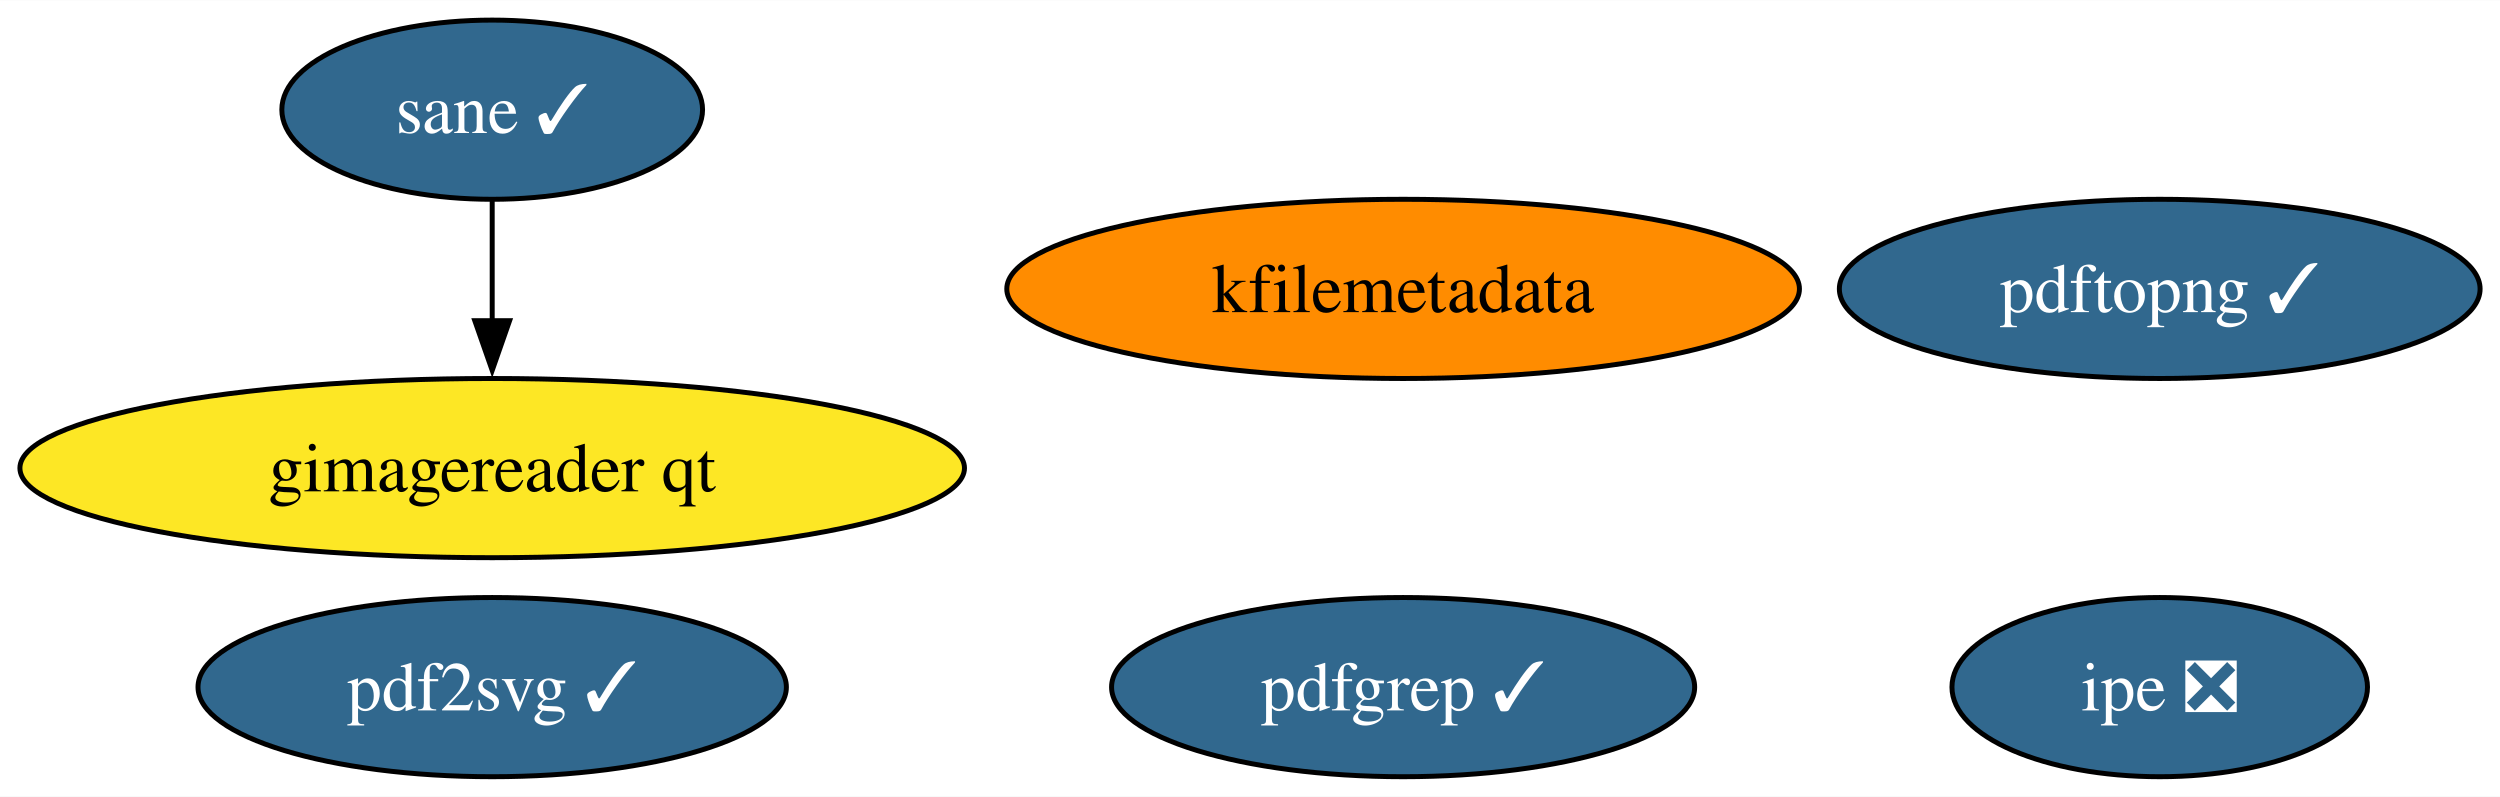
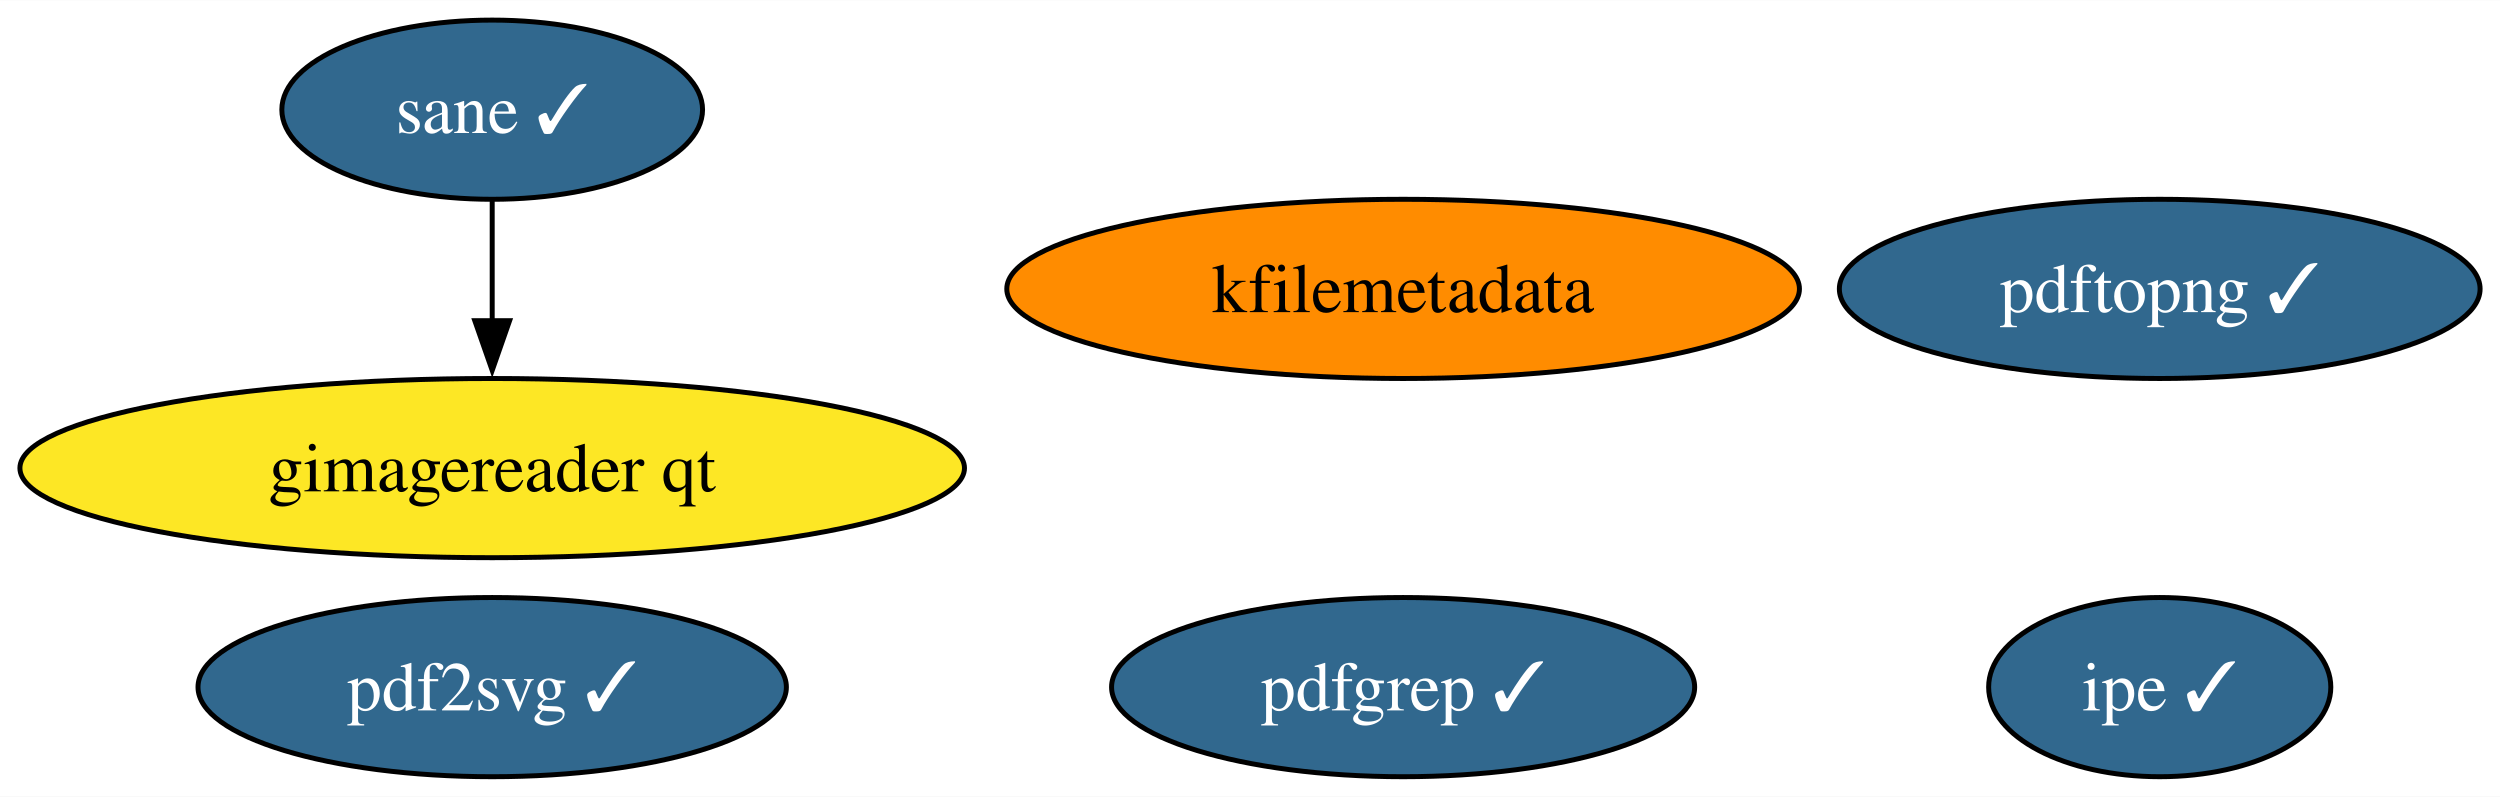
<svg xmlns="http://www.w3.org/2000/svg" xmlns:xlink="http://www.w3.org/1999/xlink" width="502pt" height="160pt" viewBox="0.00 0.00 502.24 160.00">
  <g id="graph0" class="graph" transform="scale(1 1) rotate(0) translate(4 156)">
    <polygon fill="white" stroke="none" points="-4,4 -4,-156 498.24,-156 498.24,4 -4,4" />
    <g id="node1" class="node">
      <g id="a_node1">
        <a xlink:href="https://github.com/conda-forge/kfilemetadata-feedstock" xlink:title="kfilemetadata">
          <ellipse fill="#ff8c00" stroke="black" cx="277.88" cy="-98" rx="79.62" ry="18" />
          <text text-anchor="middle" x="277.88" y="-93.33" font-family="Times,serif" font-size="14.00">kfilemetadata</text>
        </a>
      </g>
    </g>
    <g id="node2" class="node">
      <g id="a_node2">
        <a xlink:href="https://github.com/conda-forge/pdf2svg-feedstock/pull/30" xlink:title="pdf2svg ✓">
          <ellipse fill="#31688e" stroke="black" cx="94.88" cy="-18" rx="59.1" ry="18" />
          <text text-anchor="middle" x="94.88" y="-13.32" font-family="Times,serif" font-size="14.00" fill="white">pdf2svg ✓</text>
        </a>
      </g>
    </g>
    <g id="node3" class="node">
      <g id="a_node3">
        <a xlink:href="https://github.com/conda-forge/pdfgrep-feedstock/pull/29" xlink:title="pdfgrep ✓">
          <ellipse fill="#31688e" stroke="black" cx="277.88" cy="-18" rx="58.57" ry="18" />
          <text text-anchor="middle" x="277.88" y="-13.32" font-family="Times,serif" font-size="14.00" fill="white">pdfgrep ✓</text>
        </a>
      </g>
    </g>
    <g id="node4" class="node">
      <g id="a_node4">
-         <a xlink:href="https://github.com/conda-forge/ipe-feedstock/pull/30" xlink:title="ipe ❎">
-           <ellipse fill="#31688e" stroke="black" cx="429.88" cy="-18" rx="41.74" ry="18" />
-           <text text-anchor="middle" x="429.88" y="-13.32" font-family="Times,serif" font-size="14.00" fill="white">ipe ❎</text>
+         <a xlink:href="https://github.com/conda-forge/ipe-feedstock/pull/30" xlink:title="ipe ✓">
+           <ellipse fill="#31688e" stroke="black" cx="429.88" cy="-18" rx="34.37" ry="18" />
+           <text text-anchor="middle" x="429.88" y="-13.32" font-family="Times,serif" font-size="14.00" fill="white">ipe ✓</text>
        </a>
      </g>
    </g>
    <g id="node5" class="node">
      <g id="a_node5">
        <a xlink:href="https://github.com/conda-forge/sane-feedstock/pull/26" xlink:title="sane ✓">
          <ellipse fill="#31688e" stroke="black" cx="94.88" cy="-134" rx="42.26" ry="18" />
          <text text-anchor="middle" x="94.88" y="-129.32" font-family="Times,serif" font-size="14.00" fill="white">sane ✓</text>
        </a>
      </g>
    </g>
    <g id="node6" class="node">
      <g id="a_node6">
        <a xlink:href="https://github.com/conda-forge/gimagereader-qt-feedstock" xlink:title="gimagereader qt">
          <ellipse fill="#fde725" stroke="black" cx="94.88" cy="-62" rx="94.88" ry="18" />
          <text text-anchor="middle" x="94.88" y="-57.33" font-family="Times,serif" font-size="14.00">gimagereader qt</text>
        </a>
      </g>
    </g>
    <g id="edge1" class="edge">
      <path fill="none" stroke="black" d="M94.88,-115.7C94.88,-108.41 94.88,-99.73 94.88,-91.54" />
      <polygon fill="black" stroke="black" points="98.38,-91.62 94.88,-81.62 91.38,-91.62 98.38,-91.62" />
    </g>
    <g id="node7" class="node">
      <g id="a_node7">
        <a xlink:href="https://github.com/conda-forge/pdftopng-feedstock/pull/22" xlink:title="pdftopng ✓">
          <ellipse fill="#31688e" stroke="black" cx="429.88" cy="-98" rx="64.36" ry="18" />
          <text text-anchor="middle" x="429.88" y="-93.33" font-family="Times,serif" font-size="14.00" fill="white">pdftopng ✓</text>
        </a>
      </g>
    </g>
  </g>
</svg>
